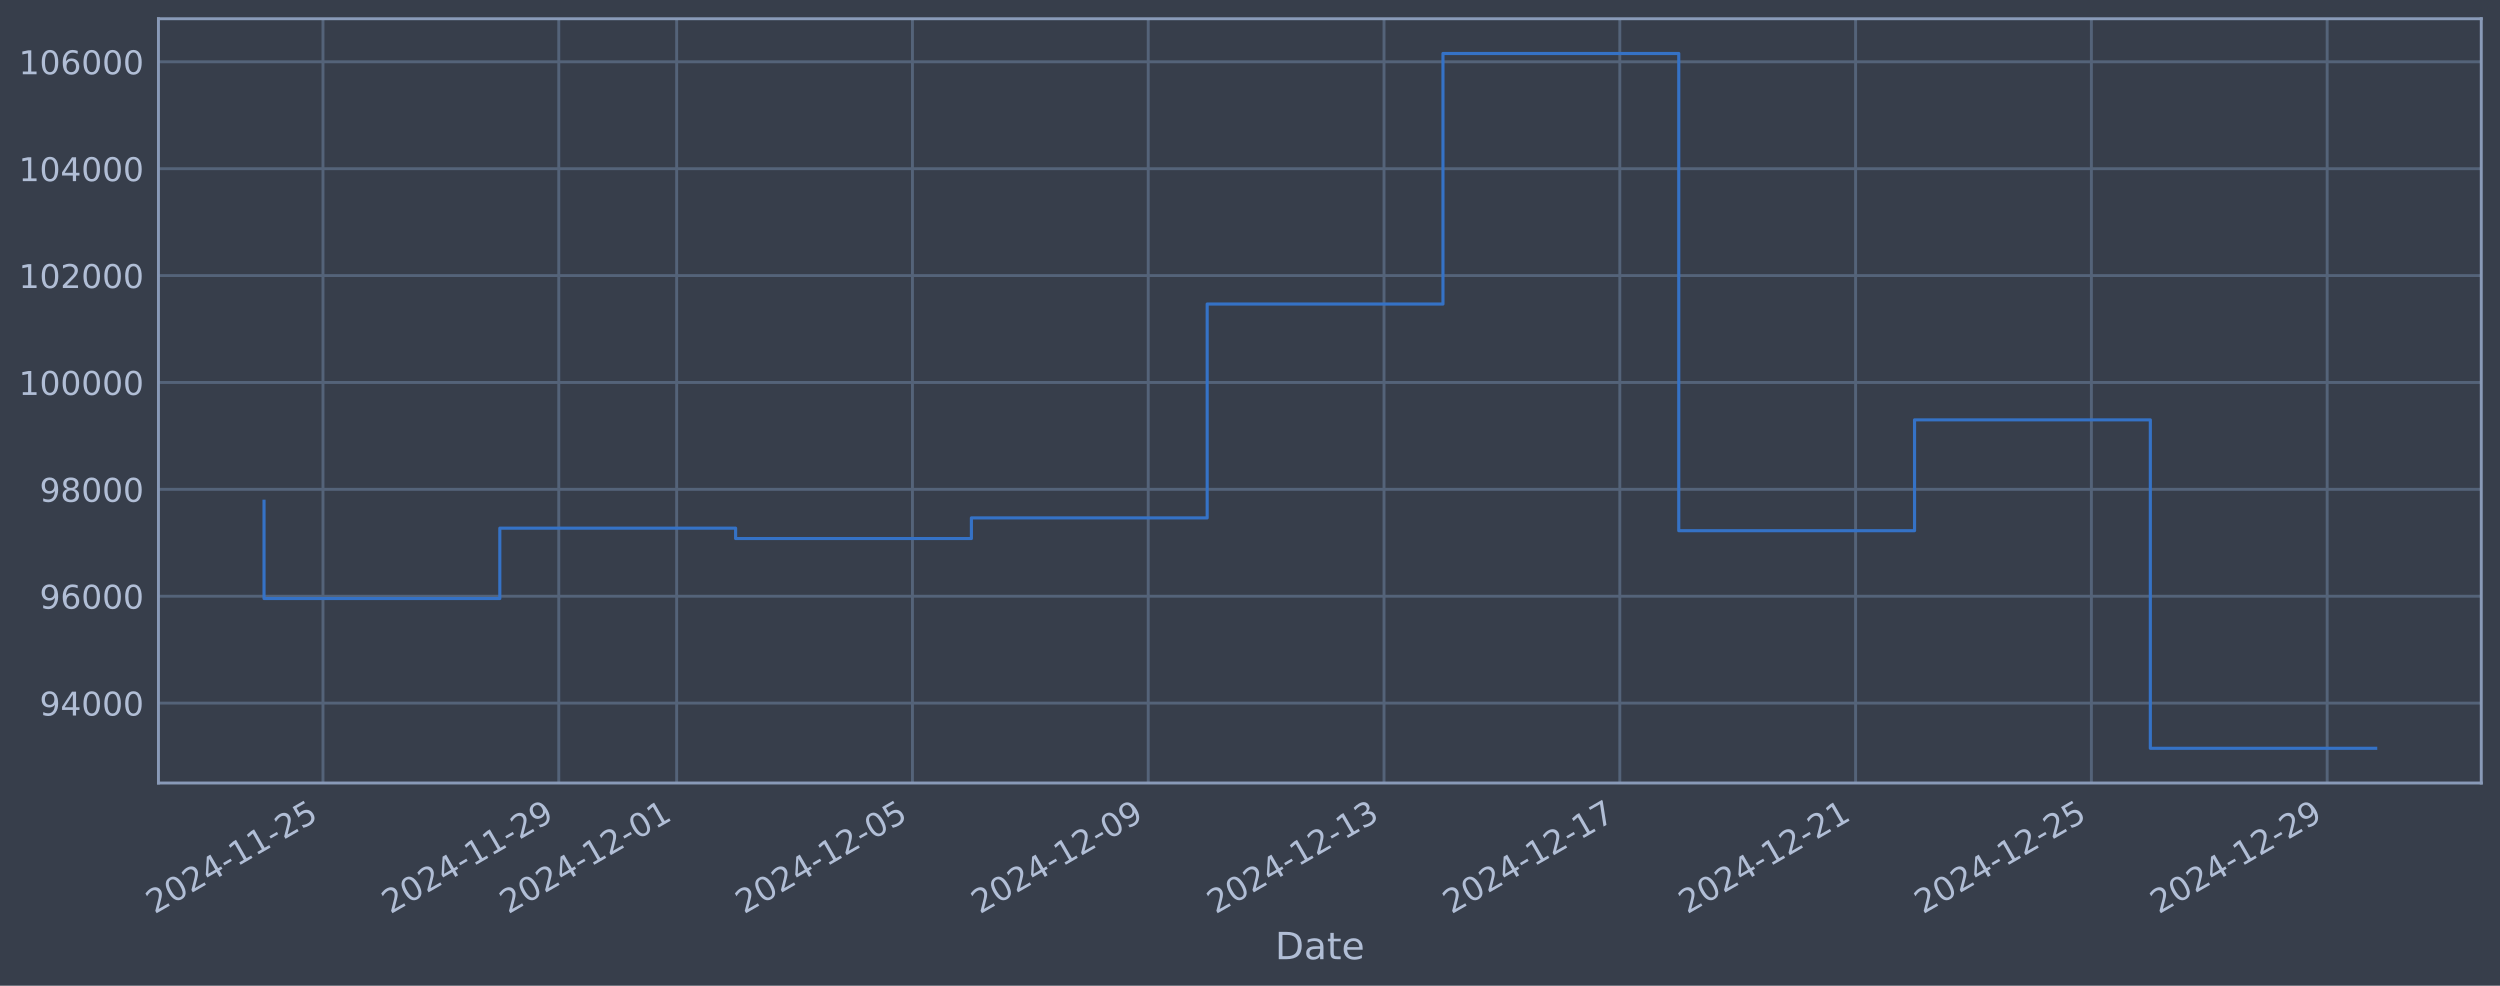
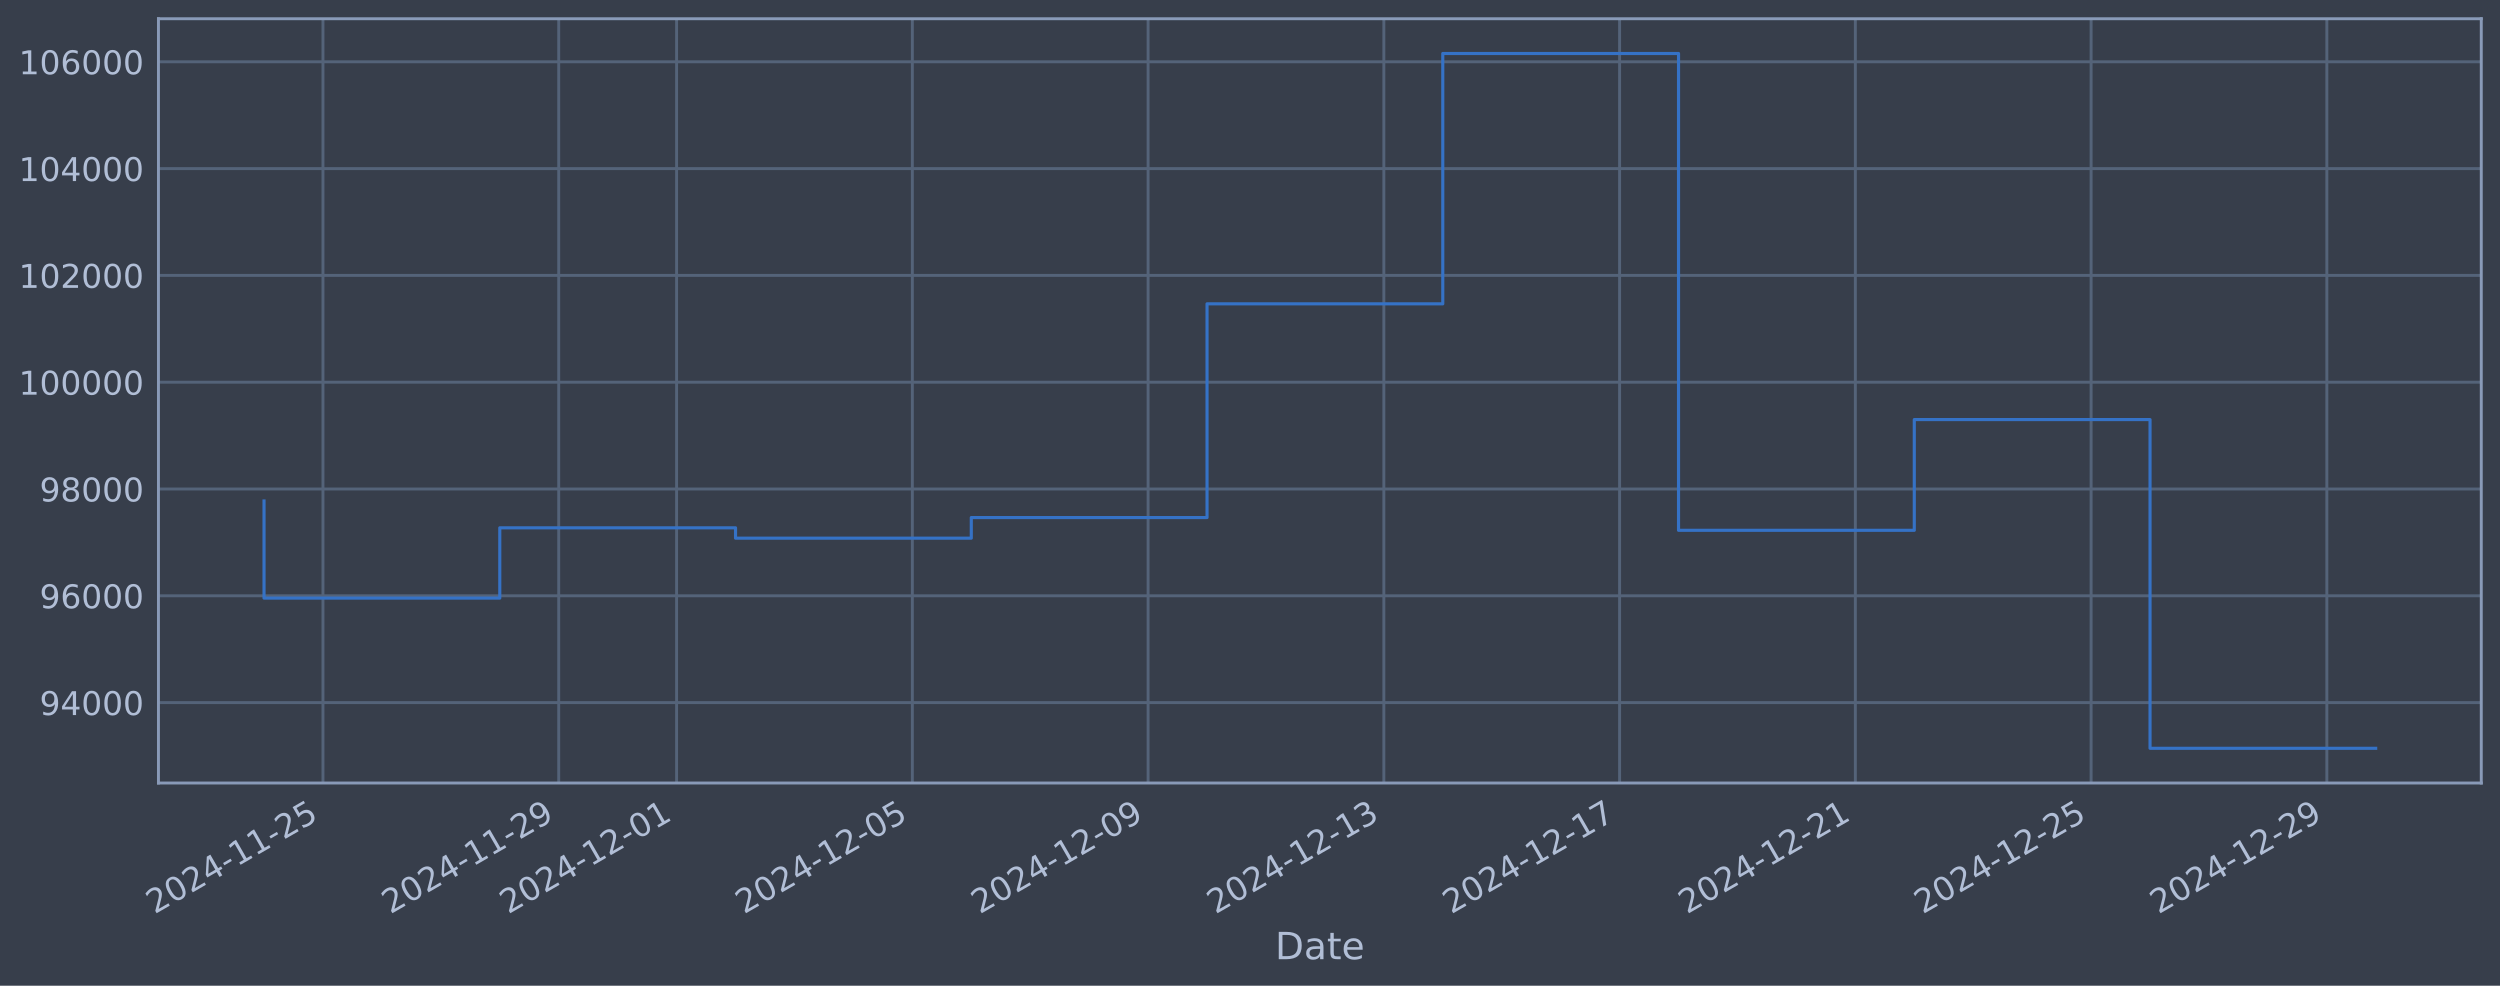
<svg xmlns="http://www.w3.org/2000/svg" xmlns:xlink="http://www.w3.org/1999/xlink" width="960.9pt" height="378.87pt" viewBox="0 0 960.9 378.87" version="1.1">
  <defs>
    <style type="text/css">*{stroke-linejoin: round; stroke-linecap: butt}</style>
  </defs>
  <g id="figure_1">
    <g id="patch_1">
      <path d="M 0 378.87  L 960.9 378.87  L 960.9 0  L 0 0  z " style="fill: #373e4b" />
    </g>
    <g id="axes_1">
      <g id="patch_2">
        <path d="M 60.901 300.96  L 953.701 300.96  L 953.701 7.2  L 60.901 7.2  z " style="fill: #373e4b" />
      </g>
      <g id="matplotlib.axis_1">
        <g id="xtick_1">
          <g id="line2d_1">
-             <path d="M 124.139 300.96  L 124.139 7.2  " clip-path="url(#p0f1837e21a)" style="fill: none; stroke: #546379; stroke-width: 1.12; stroke-linecap: square" />
+             <path d="M 124.136 300.96  L 124.136 7.2  " clip-path="url(#pfa7e25e5c0)" style="fill: none; stroke: #546379; stroke-width: 1.12; stroke-linecap: square" />
          </g>
          <g id="line2d_2" />
          <g id="text_1">
-             <g style="fill: #b1bed6" transform="translate(59.41363 351.4642) rotate(-30) scale(0.126 -0.126)">
+             <g style="fill: #b1bed6" transform="translate(59.41011 351.4642) rotate(-30) scale(0.126 -0.126)">
              <defs>
                <path id="DejaVuSans-32" d="M 1228 531  L 3431 531  L 3431 0  L 469 0  L 469 531  Q 828 903 1448 1529  Q 2069 2156 2228 2338  Q 2531 2678 2651 2914  Q 2772 3150 2772 3378  Q 2772 3750 2511 3984  Q 2250 4219 1831 4219  Q 1534 4219 1204 4116  Q 875 4013 500 3803  L 500 4441  Q 881 4594 1212 4672  Q 1544 4750 1819 4750  Q 2544 4750 2975 4387  Q 3406 4025 3406 3419  Q 3406 3131 3298 2873  Q 3191 2616 2906 2266  Q 2828 2175 2409 1742  Q 1991 1309 1228 531  z " transform="scale(0.015625)" />
                <path id="DejaVuSans-30" d="M 2034 4250  Q 1547 4250 1301 3770  Q 1056 3291 1056 2328  Q 1056 1369 1301 889  Q 1547 409 2034 409  Q 2525 409 2770 889  Q 3016 1369 3016 2328  Q 3016 3291 2770 3770  Q 2525 4250 2034 4250  z M 2034 4750  Q 2819 4750 3233 4129  Q 3647 3509 3647 2328  Q 3647 1150 3233 529  Q 2819 -91 2034 -91  Q 1250 -91 836 529  Q 422 1150 422 2328  Q 422 3509 836 4129  Q 1250 4750 2034 4750  z " transform="scale(0.015625)" />
                <path id="DejaVuSans-34" d="M 2419 4116  L 825 1625  L 2419 1625  L 2419 4116  z M 2253 4666  L 3047 4666  L 3047 1625  L 3713 1625  L 3713 1100  L 3047 1100  L 3047 0  L 2419 0  L 2419 1100  L 313 1100  L 313 1709  L 2253 4666  z " transform="scale(0.015625)" />
                <path id="DejaVuSans-2d" d="M 313 2009  L 1997 2009  L 1997 1497  L 313 1497  L 313 2009  z " transform="scale(0.015625)" />
                <path id="DejaVuSans-31" d="M 794 531  L 1825 531  L 1825 4091  L 703 3866  L 703 4441  L 1819 4666  L 2450 4666  L 2450 531  L 3481 531  L 3481 0  L 794 0  L 794 531  z " transform="scale(0.015625)" />
                <path id="DejaVuSans-35" d="M 691 4666  L 3169 4666  L 3169 4134  L 1269 4134  L 1269 2991  Q 1406 3038 1543 3061  Q 1681 3084 1819 3084  Q 2600 3084 3056 2656  Q 3513 2228 3513 1497  Q 3513 744 3044 326  Q 2575 -91 1722 -91  Q 1428 -91 1123 -41  Q 819 9 494 109  L 494 744  Q 775 591 1075 516  Q 1375 441 1709 441  Q 2250 441 2565 725  Q 2881 1009 2881 1497  Q 2881 1984 2565 2268  Q 2250 2553 1709 2553  Q 1456 2553 1204 2497  Q 953 2441 691 2322  L 691 4666  z " transform="scale(0.015625)" />
              </defs>
              <use xlink:href="#DejaVuSans-32" />
              <use xlink:href="#DejaVuSans-30" transform="translate(63.62305 0)" />
              <use xlink:href="#DejaVuSans-32" transform="translate(127.2461 0)" />
              <use xlink:href="#DejaVuSans-34" transform="translate(190.8691 0)" />
              <use xlink:href="#DejaVuSans-2d" transform="translate(254.4922 0)" />
              <use xlink:href="#DejaVuSans-31" transform="translate(290.5762 0)" />
              <use xlink:href="#DejaVuSans-31" transform="translate(354.1992 0)" />
              <use xlink:href="#DejaVuSans-2d" transform="translate(417.8223 0)" />
              <use xlink:href="#DejaVuSans-32" transform="translate(453.9062 0)" />
              <use xlink:href="#DejaVuSans-35" transform="translate(517.5293 0)" />
            </g>
          </g>
        </g>
        <g id="xtick_2">
          <g id="line2d_3">
-             <path d="M 214.766 300.96  L 214.766 7.2  " clip-path="url(#p0f1837e21a)" style="fill: none; stroke: #546379; stroke-width: 1.12; stroke-linecap: square" />
+             <path d="M 214.749 300.96  L 214.749 7.2  " clip-path="url(#pfa7e25e5c0)" style="fill: none; stroke: #546379; stroke-width: 1.12; stroke-linecap: square" />
          </g>
          <g id="line2d_4" />
          <g id="text_2">
-             <g style="fill: #b1bed6" transform="translate(150.0409 351.4642) rotate(-30) scale(0.126 -0.126)">
+             <g style="fill: #b1bed6" transform="translate(150.0233 351.4642) rotate(-30) scale(0.126 -0.126)">
              <defs>
                <path id="DejaVuSans-39" d="M 703 97  L 703 672  Q 941 559 1184 500  Q 1428 441 1663 441  Q 2288 441 2617 861  Q 2947 1281 2994 2138  Q 2813 1869 2534 1725  Q 2256 1581 1919 1581  Q 1219 1581 811 2004  Q 403 2428 403 3163  Q 403 3881 828 4315  Q 1253 4750 1959 4750  Q 2769 4750 3195 4129  Q 3622 3509 3622 2328  Q 3622 1225 3098 567  Q 2575 -91 1691 -91  Q 1453 -91 1209 -44  Q 966 3 703 97  z M 1959 2075  Q 2384 2075 2632 2365  Q 2881 2656 2881 3163  Q 2881 3666 2632 3958  Q 2384 4250 1959 4250  Q 1534 4250 1286 3958  Q 1038 3666 1038 3163  Q 1038 2656 1286 2365  Q 1534 2075 1959 2075  z " transform="scale(0.015625)" />
              </defs>
              <use xlink:href="#DejaVuSans-32" />
              <use xlink:href="#DejaVuSans-30" transform="translate(63.62305 0)" />
              <use xlink:href="#DejaVuSans-32" transform="translate(127.2461 0)" />
              <use xlink:href="#DejaVuSans-34" transform="translate(190.8691 0)" />
              <use xlink:href="#DejaVuSans-2d" transform="translate(254.4922 0)" />
              <use xlink:href="#DejaVuSans-31" transform="translate(290.5762 0)" />
              <use xlink:href="#DejaVuSans-31" transform="translate(354.1992 0)" />
              <use xlink:href="#DejaVuSans-2d" transform="translate(417.8223 0)" />
              <use xlink:href="#DejaVuSans-32" transform="translate(453.9062 0)" />
              <use xlink:href="#DejaVuSans-39" transform="translate(517.5293 0)" />
            </g>
          </g>
        </g>
        <g id="xtick_3">
          <g id="line2d_5">
-             <path d="M 260.08 300.96  L 260.08 7.2  " clip-path="url(#p0f1837e21a)" style="fill: none; stroke: #546379; stroke-width: 1.12; stroke-linecap: square" />
+             <path d="M 260.055 300.96  L 260.055 7.2  " clip-path="url(#pfa7e25e5c0)" style="fill: none; stroke: #546379; stroke-width: 1.12; stroke-linecap: square" />
          </g>
          <g id="line2d_6" />
          <g id="text_3">
-             <g style="fill: #b1bed6" transform="translate(195.3546 351.4642) rotate(-30) scale(0.126 -0.126)">
+             <g style="fill: #b1bed6" transform="translate(195.3299 351.4642) rotate(-30) scale(0.126 -0.126)">
              <use xlink:href="#DejaVuSans-32" />
              <use xlink:href="#DejaVuSans-30" transform="translate(63.62305 0)" />
              <use xlink:href="#DejaVuSans-32" transform="translate(127.2461 0)" />
              <use xlink:href="#DejaVuSans-34" transform="translate(190.8691 0)" />
              <use xlink:href="#DejaVuSans-2d" transform="translate(254.4922 0)" />
              <use xlink:href="#DejaVuSans-31" transform="translate(290.5762 0)" />
              <use xlink:href="#DejaVuSans-32" transform="translate(354.1992 0)" />
              <use xlink:href="#DejaVuSans-2d" transform="translate(417.8223 0)" />
              <use xlink:href="#DejaVuSans-30" transform="translate(453.9062 0)" />
              <use xlink:href="#DejaVuSans-31" transform="translate(517.5293 0)" />
            </g>
          </g>
        </g>
        <g id="xtick_4">
          <g id="line2d_7">
-             <path d="M 350.707 300.96  L 350.707 7.2  " clip-path="url(#p0f1837e21a)" style="fill: none; stroke: #546379; stroke-width: 1.12; stroke-linecap: square" />
+             <path d="M 350.669 300.96  L 350.669 7.2  " clip-path="url(#pfa7e25e5c0)" style="fill: none; stroke: #546379; stroke-width: 1.12; stroke-linecap: square" />
          </g>
          <g id="line2d_8" />
          <g id="text_4">
-             <g style="fill: #b1bed6" transform="translate(285.9819 351.4642) rotate(-30) scale(0.126 -0.126)">
+             <g style="fill: #b1bed6" transform="translate(285.9431 351.4642) rotate(-30) scale(0.126 -0.126)">
              <use xlink:href="#DejaVuSans-32" />
              <use xlink:href="#DejaVuSans-30" transform="translate(63.62305 0)" />
              <use xlink:href="#DejaVuSans-32" transform="translate(127.2461 0)" />
              <use xlink:href="#DejaVuSans-34" transform="translate(190.8691 0)" />
              <use xlink:href="#DejaVuSans-2d" transform="translate(254.4922 0)" />
              <use xlink:href="#DejaVuSans-31" transform="translate(290.5762 0)" />
              <use xlink:href="#DejaVuSans-32" transform="translate(354.1992 0)" />
              <use xlink:href="#DejaVuSans-2d" transform="translate(417.8223 0)" />
              <use xlink:href="#DejaVuSans-30" transform="translate(453.9062 0)" />
              <use xlink:href="#DejaVuSans-35" transform="translate(517.5293 0)" />
            </g>
          </g>
        </g>
        <g id="xtick_5">
          <g id="line2d_9">
-             <path d="M 441.335 300.96  L 441.335 7.2  " clip-path="url(#p0f1837e21a)" style="fill: none; stroke: #546379; stroke-width: 1.12; stroke-linecap: square" />
+             <path d="M 441.282 300.96  L 441.282 7.2  " clip-path="url(#pfa7e25e5c0)" style="fill: none; stroke: #546379; stroke-width: 1.12; stroke-linecap: square" />
          </g>
          <g id="line2d_10" />
          <g id="text_5">
-             <g style="fill: #b1bed6" transform="translate(376.6092 351.4642) rotate(-30) scale(0.126 -0.126)">
+             <g style="fill: #b1bed6" transform="translate(376.5562 351.4642) rotate(-30) scale(0.126 -0.126)">
              <use xlink:href="#DejaVuSans-32" />
              <use xlink:href="#DejaVuSans-30" transform="translate(63.62305 0)" />
              <use xlink:href="#DejaVuSans-32" transform="translate(127.2461 0)" />
              <use xlink:href="#DejaVuSans-34" transform="translate(190.8691 0)" />
              <use xlink:href="#DejaVuSans-2d" transform="translate(254.4922 0)" />
              <use xlink:href="#DejaVuSans-31" transform="translate(290.5762 0)" />
              <use xlink:href="#DejaVuSans-32" transform="translate(354.1992 0)" />
              <use xlink:href="#DejaVuSans-2d" transform="translate(417.8223 0)" />
              <use xlink:href="#DejaVuSans-30" transform="translate(453.9062 0)" />
              <use xlink:href="#DejaVuSans-39" transform="translate(517.5293 0)" />
            </g>
          </g>
        </g>
        <g id="xtick_6">
          <g id="line2d_11">
-             <path d="M 531.962 300.96  L 531.962 7.2  " clip-path="url(#p0f1837e21a)" style="fill: none; stroke: #546379; stroke-width: 1.12; stroke-linecap: square" />
+             <path d="M 531.895 300.96  L 531.895 7.2  " clip-path="url(#pfa7e25e5c0)" style="fill: none; stroke: #546379; stroke-width: 1.12; stroke-linecap: square" />
          </g>
          <g id="line2d_12" />
          <g id="text_6">
-             <g style="fill: #b1bed6" transform="translate(467.2364 351.4642) rotate(-30) scale(0.126 -0.126)">
+             <g style="fill: #b1bed6" transform="translate(467.1694 351.4642) rotate(-30) scale(0.126 -0.126)">
              <defs>
                <path id="DejaVuSans-33" d="M 2597 2516  Q 3050 2419 3304 2112  Q 3559 1806 3559 1356  Q 3559 666 3084 287  Q 2609 -91 1734 -91  Q 1441 -91 1130 -33  Q 819 25 488 141  L 488 750  Q 750 597 1062 519  Q 1375 441 1716 441  Q 2309 441 2620 675  Q 2931 909 2931 1356  Q 2931 1769 2642 2001  Q 2353 2234 1838 2234  L 1294 2234  L 1294 2753  L 1863 2753  Q 2328 2753 2575 2939  Q 2822 3125 2822 3475  Q 2822 3834 2567 4026  Q 2313 4219 1838 4219  Q 1578 4219 1281 4162  Q 984 4106 628 3988  L 628 4550  Q 988 4650 1302 4700  Q 1616 4750 1894 4750  Q 2613 4750 3031 4423  Q 3450 4097 3450 3541  Q 3450 3153 3228 2886  Q 3006 2619 2597 2516  z " transform="scale(0.015625)" />
              </defs>
              <use xlink:href="#DejaVuSans-32" />
              <use xlink:href="#DejaVuSans-30" transform="translate(63.62305 0)" />
              <use xlink:href="#DejaVuSans-32" transform="translate(127.2461 0)" />
              <use xlink:href="#DejaVuSans-34" transform="translate(190.8691 0)" />
              <use xlink:href="#DejaVuSans-2d" transform="translate(254.4922 0)" />
              <use xlink:href="#DejaVuSans-31" transform="translate(290.5762 0)" />
              <use xlink:href="#DejaVuSans-32" transform="translate(354.1992 0)" />
              <use xlink:href="#DejaVuSans-2d" transform="translate(417.8223 0)" />
              <use xlink:href="#DejaVuSans-31" transform="translate(453.9062 0)" />
              <use xlink:href="#DejaVuSans-33" transform="translate(517.5293 0)" />
            </g>
          </g>
        </g>
        <g id="xtick_7">
          <g id="line2d_13">
-             <path d="M 622.589 300.96  L 622.589 7.2  " clip-path="url(#p0f1837e21a)" style="fill: none; stroke: #546379; stroke-width: 1.12; stroke-linecap: square" />
+             <path d="M 622.508 300.96  L 622.508 7.2  " clip-path="url(#pfa7e25e5c0)" style="fill: none; stroke: #546379; stroke-width: 1.12; stroke-linecap: square" />
          </g>
          <g id="line2d_14" />
          <g id="text_7">
-             <g style="fill: #b1bed6" transform="translate(557.8637 351.4642) rotate(-30) scale(0.126 -0.126)">
+             <g style="fill: #b1bed6" transform="translate(557.7826 351.4642) rotate(-30) scale(0.126 -0.126)">
              <defs>
                <path id="DejaVuSans-37" d="M 525 4666  L 3525 4666  L 3525 4397  L 1831 0  L 1172 0  L 2766 4134  L 525 4134  L 525 4666  z " transform="scale(0.015625)" />
              </defs>
              <use xlink:href="#DejaVuSans-32" />
              <use xlink:href="#DejaVuSans-30" transform="translate(63.62305 0)" />
              <use xlink:href="#DejaVuSans-32" transform="translate(127.2461 0)" />
              <use xlink:href="#DejaVuSans-34" transform="translate(190.8691 0)" />
              <use xlink:href="#DejaVuSans-2d" transform="translate(254.4922 0)" />
              <use xlink:href="#DejaVuSans-31" transform="translate(290.5762 0)" />
              <use xlink:href="#DejaVuSans-32" transform="translate(354.1992 0)" />
              <use xlink:href="#DejaVuSans-2d" transform="translate(417.8223 0)" />
              <use xlink:href="#DejaVuSans-31" transform="translate(453.9062 0)" />
              <use xlink:href="#DejaVuSans-37" transform="translate(517.5293 0)" />
            </g>
          </g>
        </g>
        <g id="xtick_8">
          <g id="line2d_15">
-             <path d="M 713.217 300.96  L 713.217 7.2  " clip-path="url(#p0f1837e21a)" style="fill: none; stroke: #546379; stroke-width: 1.12; stroke-linecap: square" />
+             <path d="M 713.121 300.96  L 713.121 7.2  " clip-path="url(#pfa7e25e5c0)" style="fill: none; stroke: #546379; stroke-width: 1.12; stroke-linecap: square" />
          </g>
          <g id="line2d_16" />
          <g id="text_8">
-             <g style="fill: #b1bed6" transform="translate(648.491 351.4642) rotate(-30) scale(0.126 -0.126)">
+             <g style="fill: #b1bed6" transform="translate(648.3958 351.4642) rotate(-30) scale(0.126 -0.126)">
              <use xlink:href="#DejaVuSans-32" />
              <use xlink:href="#DejaVuSans-30" transform="translate(63.62305 0)" />
              <use xlink:href="#DejaVuSans-32" transform="translate(127.2461 0)" />
              <use xlink:href="#DejaVuSans-34" transform="translate(190.8691 0)" />
              <use xlink:href="#DejaVuSans-2d" transform="translate(254.4922 0)" />
              <use xlink:href="#DejaVuSans-31" transform="translate(290.5762 0)" />
              <use xlink:href="#DejaVuSans-32" transform="translate(354.1992 0)" />
              <use xlink:href="#DejaVuSans-2d" transform="translate(417.8223 0)" />
              <use xlink:href="#DejaVuSans-32" transform="translate(453.9062 0)" />
              <use xlink:href="#DejaVuSans-31" transform="translate(517.5293 0)" />
            </g>
          </g>
        </g>
        <g id="xtick_9">
          <g id="line2d_17">
-             <path d="M 803.844 300.96  L 803.844 7.2  " clip-path="url(#p0f1837e21a)" style="fill: none; stroke: #546379; stroke-width: 1.12; stroke-linecap: square" />
+             <path d="M 803.734 300.96  L 803.734 7.2  " clip-path="url(#pfa7e25e5c0)" style="fill: none; stroke: #546379; stroke-width: 1.12; stroke-linecap: square" />
          </g>
          <g id="line2d_18" />
          <g id="text_9">
-             <g style="fill: #b1bed6" transform="translate(739.1183 351.4642) rotate(-30) scale(0.126 -0.126)">
+             <g style="fill: #b1bed6" transform="translate(739.009 351.4642) rotate(-30) scale(0.126 -0.126)">
              <use xlink:href="#DejaVuSans-32" />
              <use xlink:href="#DejaVuSans-30" transform="translate(63.62305 0)" />
              <use xlink:href="#DejaVuSans-32" transform="translate(127.2461 0)" />
              <use xlink:href="#DejaVuSans-34" transform="translate(190.8691 0)" />
              <use xlink:href="#DejaVuSans-2d" transform="translate(254.4922 0)" />
              <use xlink:href="#DejaVuSans-31" transform="translate(290.5762 0)" />
              <use xlink:href="#DejaVuSans-32" transform="translate(354.1992 0)" />
              <use xlink:href="#DejaVuSans-2d" transform="translate(417.8223 0)" />
              <use xlink:href="#DejaVuSans-32" transform="translate(453.9062 0)" />
              <use xlink:href="#DejaVuSans-35" transform="translate(517.5293 0)" />
            </g>
          </g>
        </g>
        <g id="xtick_10">
          <g id="line2d_19">
-             <path d="M 894.471 300.96  L 894.471 7.2  " clip-path="url(#p0f1837e21a)" style="fill: none; stroke: #546379; stroke-width: 1.12; stroke-linecap: square" />
+             <path d="M 894.348 300.96  L 894.348 7.2  " clip-path="url(#pfa7e25e5c0)" style="fill: none; stroke: #546379; stroke-width: 1.12; stroke-linecap: square" />
          </g>
          <g id="line2d_20" />
          <g id="text_10">
-             <g style="fill: #b1bed6" transform="translate(829.7456 351.4642) rotate(-30) scale(0.126 -0.126)">
+             <g style="fill: #b1bed6" transform="translate(829.6221 351.4642) rotate(-30) scale(0.126 -0.126)">
              <use xlink:href="#DejaVuSans-32" />
              <use xlink:href="#DejaVuSans-30" transform="translate(63.62305 0)" />
              <use xlink:href="#DejaVuSans-32" transform="translate(127.2461 0)" />
              <use xlink:href="#DejaVuSans-34" transform="translate(190.8691 0)" />
              <use xlink:href="#DejaVuSans-2d" transform="translate(254.4922 0)" />
              <use xlink:href="#DejaVuSans-31" transform="translate(290.5762 0)" />
              <use xlink:href="#DejaVuSans-32" transform="translate(354.1992 0)" />
              <use xlink:href="#DejaVuSans-2d" transform="translate(417.8223 0)" />
              <use xlink:href="#DejaVuSans-32" transform="translate(453.9062 0)" />
              <use xlink:href="#DejaVuSans-39" transform="translate(517.5293 0)" />
            </g>
          </g>
        </g>
        <g id="text_11">
          <g style="fill: #b1bed6" transform="translate(490.0914 368.6753) scale(0.144 -0.144)">
            <defs>
              <path id="DejaVuSans-44" d="M 1259 4147  L 1259 519  L 2022 519  Q 2988 519 3436 956  Q 3884 1394 3884 2338  Q 3884 3275 3436 3711  Q 2988 4147 2022 4147  L 1259 4147  z M 628 4666  L 1925 4666  Q 3281 4666 3915 4102  Q 4550 3538 4550 2338  Q 4550 1131 3912 565  Q 3275 0 1925 0  L 628 0  L 628 4666  z " transform="scale(0.015625)" />
              <path id="DejaVuSans-61" d="M 2194 1759  Q 1497 1759 1228 1600  Q 959 1441 959 1056  Q 959 750 1161 570  Q 1363 391 1709 391  Q 2188 391 2477 730  Q 2766 1069 2766 1631  L 2766 1759  L 2194 1759  z M 3341 1997  L 3341 0  L 2766 0  L 2766 531  Q 2569 213 2275 61  Q 1981 -91 1556 -91  Q 1019 -91 701 211  Q 384 513 384 1019  Q 384 1609 779 1909  Q 1175 2209 1959 2209  L 2766 2209  L 2766 2266  Q 2766 2663 2505 2880  Q 2244 3097 1772 3097  Q 1472 3097 1187 3025  Q 903 2953 641 2809  L 641 3341  Q 956 3463 1253 3523  Q 1550 3584 1831 3584  Q 2591 3584 2966 3190  Q 3341 2797 3341 1997  z " transform="scale(0.015625)" />
              <path id="DejaVuSans-74" d="M 1172 4494  L 1172 3500  L 2356 3500  L 2356 3053  L 1172 3053  L 1172 1153  Q 1172 725 1289 603  Q 1406 481 1766 481  L 2356 481  L 2356 0  L 1766 0  Q 1100 0 847 248  Q 594 497 594 1153  L 594 3053  L 172 3053  L 172 3500  L 594 3500  L 594 4494  L 1172 4494  z " transform="scale(0.015625)" />
              <path id="DejaVuSans-65" d="M 3597 1894  L 3597 1613  L 953 1613  Q 991 1019 1311 708  Q 1631 397 2203 397  Q 2534 397 2845 478  Q 3156 559 3463 722  L 3463 178  Q 3153 47 2828 -22  Q 2503 -91 2169 -91  Q 1331 -91 842 396  Q 353 884 353 1716  Q 353 2575 817 3079  Q 1281 3584 2069 3584  Q 2775 3584 3186 3129  Q 3597 2675 3597 1894  z M 3022 2063  Q 3016 2534 2758 2815  Q 2500 3097 2075 3097  Q 1594 3097 1305 2825  Q 1016 2553 972 2059  L 3022 2063  z " transform="scale(0.015625)" />
            </defs>
            <use xlink:href="#DejaVuSans-44" />
            <use xlink:href="#DejaVuSans-61" transform="translate(77.00195 0)" />
            <use xlink:href="#DejaVuSans-74" transform="translate(138.2812 0)" />
            <use xlink:href="#DejaVuSans-65" transform="translate(177.4902 0)" />
          </g>
        </g>
      </g>
      <g id="matplotlib.axis_2">
        <g id="ytick_1">
          <g id="line2d_21">
-             <path d="M 60.901 270.247  L 953.701 270.247  " clip-path="url(#p0f1837e21a)" style="fill: none; stroke: #546379; stroke-width: 1.12; stroke-linecap: square" />
+             <path d="M 60.901 270.06  L 953.701 270.06  " clip-path="url(#pfa7e25e5c0)" style="fill: none; stroke: #546379; stroke-width: 1.12; stroke-linecap: square" />
          </g>
          <g id="line2d_22" />
          <g id="text_12">
-             <g style="fill: #b1bed6" transform="translate(15.21675 275.0336) scale(0.126 -0.126)">
+             <g style="fill: #b1bed6" transform="translate(15.21675 274.8468) scale(0.126 -0.126)">
              <use xlink:href="#DejaVuSans-39" />
              <use xlink:href="#DejaVuSans-34" transform="translate(63.62305 0)" />
              <use xlink:href="#DejaVuSans-30" transform="translate(127.2461 0)" />
              <use xlink:href="#DejaVuSans-30" transform="translate(190.8691 0)" />
              <use xlink:href="#DejaVuSans-30" transform="translate(254.4922 0)" />
            </g>
          </g>
        </g>
        <g id="ytick_2">
          <g id="line2d_23">
-             <path d="M 60.901 229.165  L 953.701 229.165  " clip-path="url(#p0f1837e21a)" style="fill: none; stroke: #546379; stroke-width: 1.12; stroke-linecap: square" />
+             <path d="M 60.901 229.009  L 953.701 229.009  " clip-path="url(#pfa7e25e5c0)" style="fill: none; stroke: #546379; stroke-width: 1.12; stroke-linecap: square" />
          </g>
          <g id="line2d_24" />
          <g id="text_13">
-             <g style="fill: #b1bed6" transform="translate(15.21675 233.952) scale(0.126 -0.126)">
+             <g style="fill: #b1bed6" transform="translate(15.21675 233.796) scale(0.126 -0.126)">
              <defs>
                <path id="DejaVuSans-36" d="M 2113 2584  Q 1688 2584 1439 2293  Q 1191 2003 1191 1497  Q 1191 994 1439 701  Q 1688 409 2113 409  Q 2538 409 2786 701  Q 3034 994 3034 1497  Q 3034 2003 2786 2293  Q 2538 2584 2113 2584  z M 3366 4563  L 3366 3988  Q 3128 4100 2886 4159  Q 2644 4219 2406 4219  Q 1781 4219 1451 3797  Q 1122 3375 1075 2522  Q 1259 2794 1537 2939  Q 1816 3084 2150 3084  Q 2853 3084 3261 2657  Q 3669 2231 3669 1497  Q 3669 778 3244 343  Q 2819 -91 2113 -91  Q 1303 -91 875 529  Q 447 1150 447 2328  Q 447 3434 972 4092  Q 1497 4750 2381 4750  Q 2619 4750 2861 4703  Q 3103 4656 3366 4563  z " transform="scale(0.015625)" />
              </defs>
              <use xlink:href="#DejaVuSans-39" />
              <use xlink:href="#DejaVuSans-36" transform="translate(63.62305 0)" />
              <use xlink:href="#DejaVuSans-30" transform="translate(127.2461 0)" />
              <use xlink:href="#DejaVuSans-30" transform="translate(190.8691 0)" />
              <use xlink:href="#DejaVuSans-30" transform="translate(254.4922 0)" />
            </g>
          </g>
        </g>
        <g id="ytick_3">
          <g id="line2d_25">
-             <path d="M 60.901 188.083  L 953.701 188.083  " clip-path="url(#p0f1837e21a)" style="fill: none; stroke: #546379; stroke-width: 1.12; stroke-linecap: square" />
+             <path d="M 60.901 187.958  L 953.701 187.958  " clip-path="url(#pfa7e25e5c0)" style="fill: none; stroke: #546379; stroke-width: 1.12; stroke-linecap: square" />
          </g>
          <g id="line2d_26" />
          <g id="text_14">
-             <g style="fill: #b1bed6" transform="translate(15.21675 192.8705) scale(0.126 -0.126)">
+             <g style="fill: #b1bed6" transform="translate(15.21675 192.7452) scale(0.126 -0.126)">
              <defs>
                <path id="DejaVuSans-38" d="M 2034 2216  Q 1584 2216 1326 1975  Q 1069 1734 1069 1313  Q 1069 891 1326 650  Q 1584 409 2034 409  Q 2484 409 2743 651  Q 3003 894 3003 1313  Q 3003 1734 2745 1975  Q 2488 2216 2034 2216  z M 1403 2484  Q 997 2584 770 2862  Q 544 3141 544 3541  Q 544 4100 942 4425  Q 1341 4750 2034 4750  Q 2731 4750 3128 4425  Q 3525 4100 3525 3541  Q 3525 3141 3298 2862  Q 3072 2584 2669 2484  Q 3125 2378 3379 2068  Q 3634 1759 3634 1313  Q 3634 634 3220 271  Q 2806 -91 2034 -91  Q 1263 -91 848 271  Q 434 634 434 1313  Q 434 1759 690 2068  Q 947 2378 1403 2484  z M 1172 3481  Q 1172 3119 1398 2916  Q 1625 2713 2034 2713  Q 2441 2713 2670 2916  Q 2900 3119 2900 3481  Q 2900 3844 2670 4047  Q 2441 4250 2034 4250  Q 1625 4250 1398 4047  Q 1172 3844 1172 3481  z " transform="scale(0.015625)" />
              </defs>
              <use xlink:href="#DejaVuSans-39" />
              <use xlink:href="#DejaVuSans-38" transform="translate(63.62305 0)" />
              <use xlink:href="#DejaVuSans-30" transform="translate(127.2461 0)" />
              <use xlink:href="#DejaVuSans-30" transform="translate(190.8691 0)" />
              <use xlink:href="#DejaVuSans-30" transform="translate(254.4922 0)" />
            </g>
          </g>
        </g>
        <g id="ytick_4">
          <g id="line2d_27">
-             <path d="M 60.901 147.002  L 953.701 147.002  " clip-path="url(#p0f1837e21a)" style="fill: none; stroke: #546379; stroke-width: 1.12; stroke-linecap: square" />
+             <path d="M 60.901 146.907  L 953.701 146.907  " clip-path="url(#pfa7e25e5c0)" style="fill: none; stroke: #546379; stroke-width: 1.12; stroke-linecap: square" />
          </g>
          <g id="line2d_28" />
          <g id="text_15">
-             <g style="fill: #b1bed6" transform="translate(7.2 151.7889) scale(0.126 -0.126)">
+             <g style="fill: #b1bed6" transform="translate(7.2 151.6943) scale(0.126 -0.126)">
              <use xlink:href="#DejaVuSans-31" />
              <use xlink:href="#DejaVuSans-30" transform="translate(63.62305 0)" />
              <use xlink:href="#DejaVuSans-30" transform="translate(127.2461 0)" />
              <use xlink:href="#DejaVuSans-30" transform="translate(190.8691 0)" />
              <use xlink:href="#DejaVuSans-30" transform="translate(254.4922 0)" />
              <use xlink:href="#DejaVuSans-30" transform="translate(318.1152 0)" />
            </g>
          </g>
        </g>
        <g id="ytick_5">
          <g id="line2d_29">
-             <path d="M 60.901 105.92  L 953.701 105.92  " clip-path="url(#p0f1837e21a)" style="fill: none; stroke: #546379; stroke-width: 1.12; stroke-linecap: square" />
+             <path d="M 60.901 105.857  L 953.701 105.857  " clip-path="url(#pfa7e25e5c0)" style="fill: none; stroke: #546379; stroke-width: 1.12; stroke-linecap: square" />
          </g>
          <g id="line2d_30" />
          <g id="text_16">
-             <g style="fill: #b1bed6" transform="translate(7.2 110.7074) scale(0.126 -0.126)">
+             <g style="fill: #b1bed6" transform="translate(7.2 110.6435) scale(0.126 -0.126)">
              <use xlink:href="#DejaVuSans-31" />
              <use xlink:href="#DejaVuSans-30" transform="translate(63.62305 0)" />
              <use xlink:href="#DejaVuSans-32" transform="translate(127.2461 0)" />
              <use xlink:href="#DejaVuSans-30" transform="translate(190.8691 0)" />
              <use xlink:href="#DejaVuSans-30" transform="translate(254.4922 0)" />
              <use xlink:href="#DejaVuSans-30" transform="translate(318.1152 0)" />
            </g>
          </g>
        </g>
        <g id="ytick_6">
          <g id="line2d_31">
-             <path d="M 60.901 64.839  L 953.701 64.839  " clip-path="url(#p0f1837e21a)" style="fill: none; stroke: #546379; stroke-width: 1.12; stroke-linecap: square" />
+             <path d="M 60.901 64.806  L 953.701 64.806  " clip-path="url(#pfa7e25e5c0)" style="fill: none; stroke: #546379; stroke-width: 1.12; stroke-linecap: square" />
          </g>
          <g id="line2d_32" />
          <g id="text_17">
-             <g style="fill: #b1bed6" transform="translate(7.2 69.62585) scale(0.126 -0.126)">
+             <g style="fill: #b1bed6" transform="translate(7.2 69.59272) scale(0.126 -0.126)">
              <use xlink:href="#DejaVuSans-31" />
              <use xlink:href="#DejaVuSans-30" transform="translate(63.62305 0)" />
              <use xlink:href="#DejaVuSans-34" transform="translate(127.2461 0)" />
              <use xlink:href="#DejaVuSans-30" transform="translate(190.8691 0)" />
              <use xlink:href="#DejaVuSans-30" transform="translate(254.4922 0)" />
              <use xlink:href="#DejaVuSans-30" transform="translate(318.1152 0)" />
            </g>
          </g>
        </g>
        <g id="ytick_7">
          <g id="line2d_33">
-             <path d="M 60.901 23.757  L 953.701 23.757  " clip-path="url(#p0f1837e21a)" style="fill: none; stroke: #546379; stroke-width: 1.12; stroke-linecap: square" />
+             <path d="M 60.901 23.755  L 953.701 23.755  " clip-path="url(#pfa7e25e5c0)" style="fill: none; stroke: #546379; stroke-width: 1.12; stroke-linecap: square" />
          </g>
          <g id="line2d_34" />
          <g id="text_18">
-             <g style="fill: #b1bed6" transform="translate(7.2 28.54431) scale(0.126 -0.126)">
+             <g style="fill: #b1bed6" transform="translate(7.2 28.54191) scale(0.126 -0.126)">
              <use xlink:href="#DejaVuSans-31" />
              <use xlink:href="#DejaVuSans-30" transform="translate(63.62305 0)" />
              <use xlink:href="#DejaVuSans-36" transform="translate(127.2461 0)" />
              <use xlink:href="#DejaVuSans-30" transform="translate(190.8691 0)" />
              <use xlink:href="#DejaVuSans-30" transform="translate(254.4922 0)" />
              <use xlink:href="#DejaVuSans-30" transform="translate(318.1152 0)" />
            </g>
          </g>
        </g>
      </g>
      <g id="line2d_35">
-         <path d="M 101.482 192.665  L 101.482 230.048  L 192.11 230.048  L 192.11 203.004  L 282.737 203.004  L 282.737 206.99  L 373.364 206.99  L 373.364 199.061  L 463.991 199.061  L 463.991 116.858  L 554.619 116.858  L 554.619 20.553  L 645.246 20.553  L 645.246 203.971  L 735.873 203.971  L 735.873 161.378  L 826.501 161.378  L 826.501 287.607  L 913.119 287.607  " clip-path="url(#p0f1837e21a)" style="fill: none; stroke: #3572c6; stroke-width: 1.2; stroke-linecap: square" />
+         <path d="M 101.482 192.537  L 101.482 229.892  L 192.095 229.892  L 192.095 202.867  L 282.709 202.867  L 282.709 206.851  L 373.322 206.851  L 373.322 198.928  L 463.935 198.928  L 463.935 116.786  L 554.548 116.786  L 554.548 20.553  L 645.161 20.553  L 645.161 203.834  L 735.775 203.834  L 735.775 161.273  L 826.388 161.273  L 826.388 287.607  L 913.119 287.607  " clip-path="url(#pfa7e25e5c0)" style="fill: none; stroke: #3572c6; stroke-width: 1.2; stroke-linecap: square" />
      </g>
      <g id="patch_3">
        <path d="M 60.901 300.96  L 60.901 7.2  " style="fill: none; stroke: #899ab8; stroke-width: 1.12; stroke-linejoin: miter; stroke-linecap: square" />
      </g>
      <g id="patch_4">
        <path d="M 953.701 300.96  L 953.701 7.2  " style="fill: none; stroke: #899ab8; stroke-width: 1.12; stroke-linejoin: miter; stroke-linecap: square" />
      </g>
      <g id="patch_5">
        <path d="M 60.901 300.96  L 953.701 300.96  " style="fill: none; stroke: #899ab8; stroke-width: 1.12; stroke-linejoin: miter; stroke-linecap: square" />
      </g>
      <g id="patch_6">
        <path d="M 60.901 7.2  L 953.701 7.2  " style="fill: none; stroke: #899ab8; stroke-width: 1.12; stroke-linejoin: miter; stroke-linecap: square" />
      </g>
    </g>
  </g>
  <defs>
-     <clipPath id="p0f1837e21a">
+     <clipPath id="pfa7e25e5c0">
      <rect x="60.901" y="7.2" width="892.8" height="293.76" />
    </clipPath>
  </defs>
</svg>
